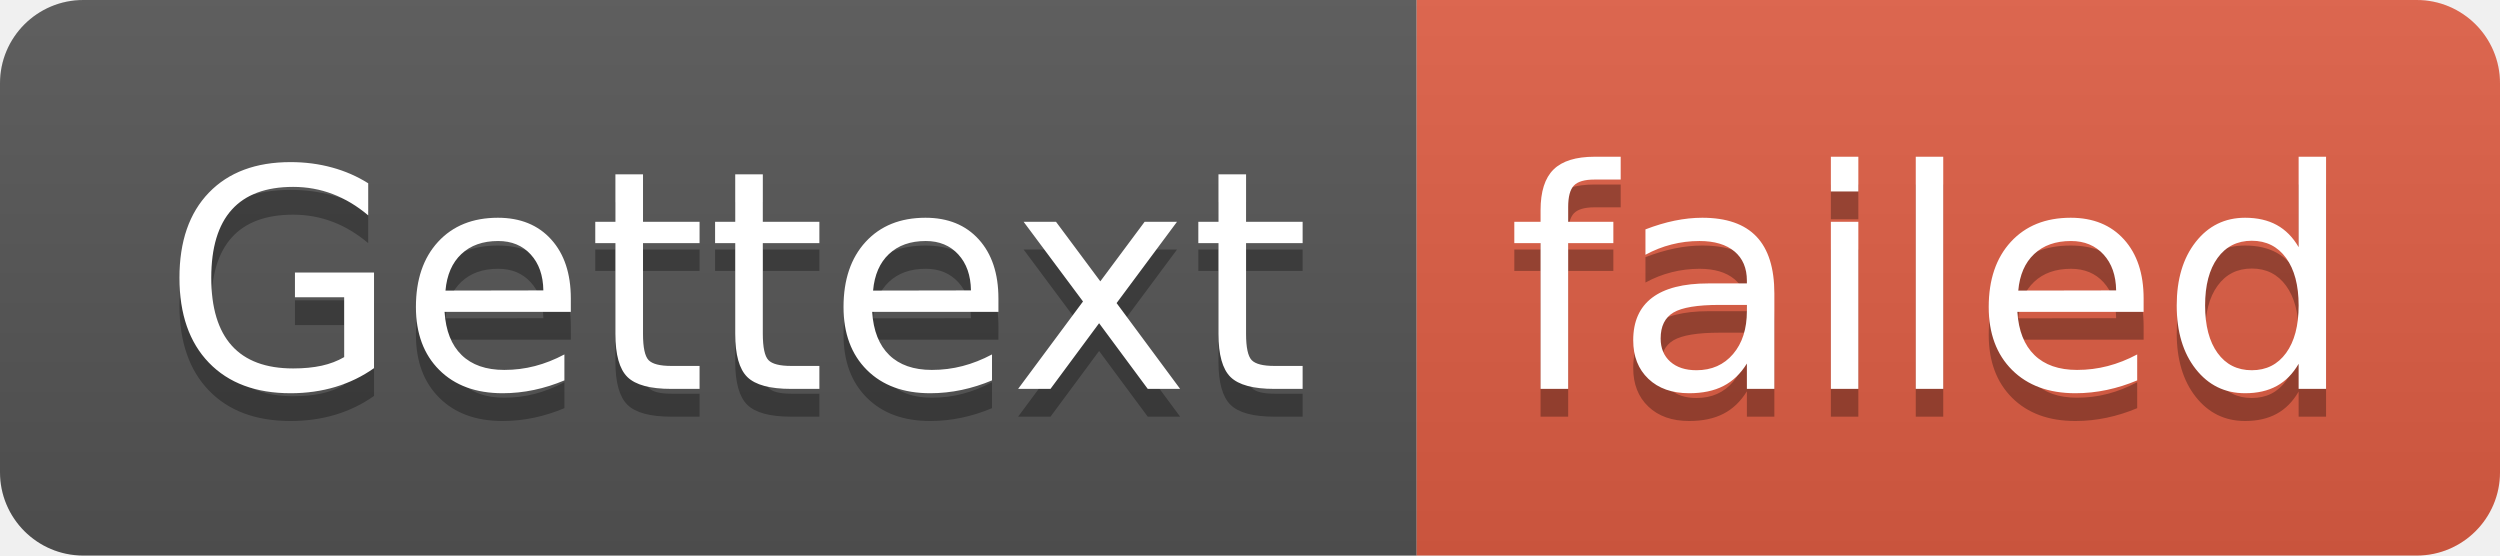
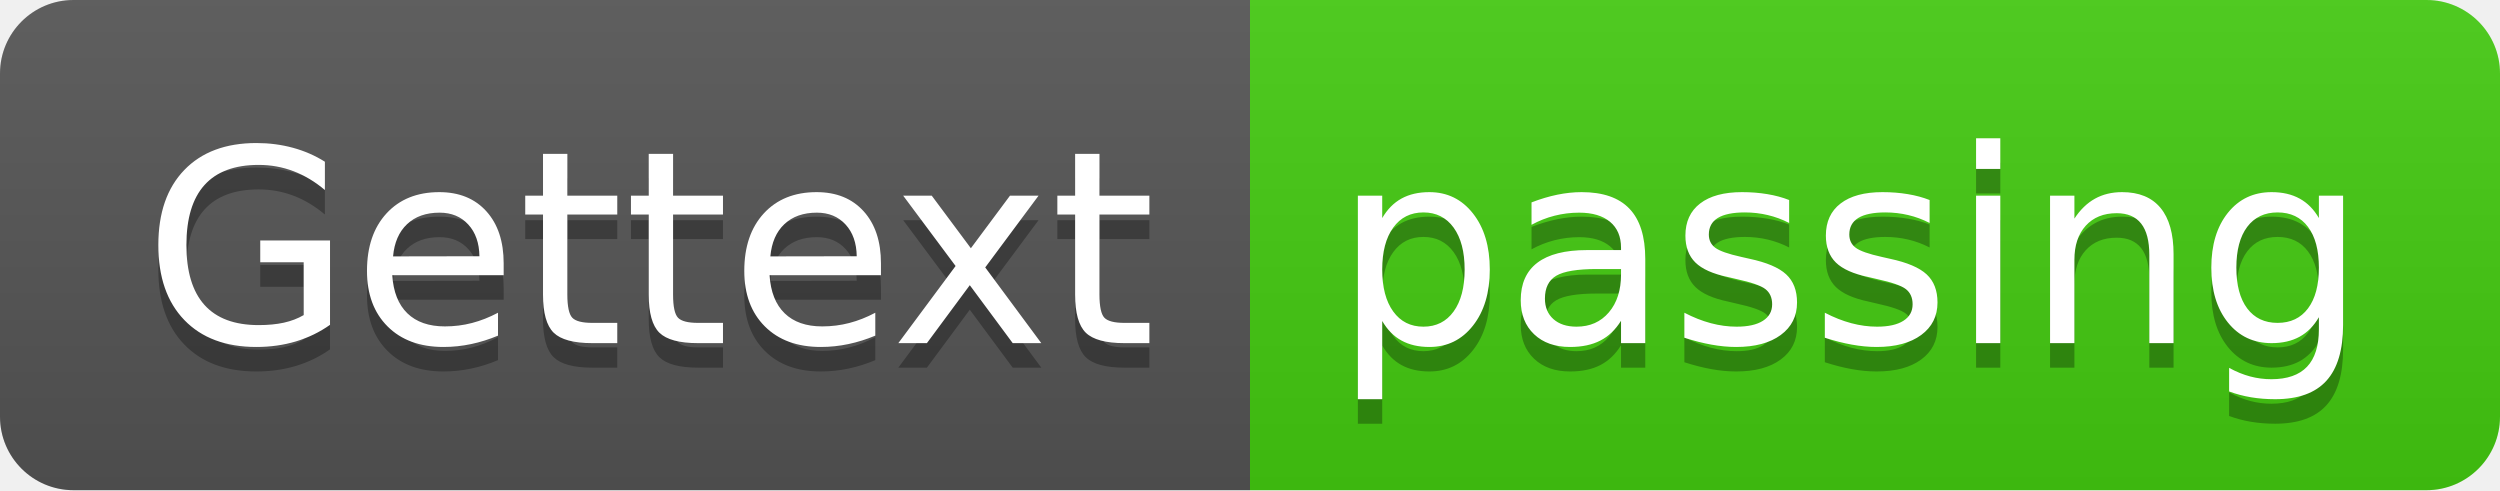
- <svg xmlns="http://www.w3.org/2000/svg" width="90" height="20" role="img" aria-label="Gettext: failed">
+ <svg xmlns="http://www.w3.org/2000/svg" width="102" height="20" role="img" aria-label="Gettext: passing">
  <linearGradient id="s" x2="0" y2="100%">
    <stop offset="0" stop-color="#bbb" stop-opacity=".1" />
    <stop offset="1" stop-opacity=".1" />
  </linearGradient>
  <clipPath id="r">
-     <rect width="90" height="20" rx="3" fill="#fff" />
+     <rect width="102" height="20" rx="3" fill="#fff" />
  </clipPath>
  <g clip-path="url(#r)">
    <rect width="51" height="20" fill="#555" />
-     <rect x="51" width="39" height="20" fill="#e05d44" />
-     <rect width="90" height="20" fill="url(#s)" />
+     <rect x="51" width="51" height="20" fill="#4c1" />
+     <rect width="102" height="20" fill="url(#s)" />
  </g>
  <g fill="#fff" text-anchor="middle" font-family="Verdana,Geneva,DejaVu Sans,sans-serif" text-rendering="geometricPrecision" font-size="110">
    <text aria-hidden="true" x="265" y="150" fill="#010101" fill-opacity=".3" transform="scale(.1)" textLength="410">Gettext</text>
    <text x="265" y="140" transform="scale(.1)" fill="#fff" textLength="410">Gettext</text>
-     <text aria-hidden="true" x="695" y="150" fill="#010101" fill-opacity=".3" transform="scale(.1)" textLength="290">failed</text>
-     <text x="695" y="140" transform="scale(.1)" fill="#fff" textLength="290">failed</text>
+     <text aria-hidden="true" x="755" y="150" fill="#010101" fill-opacity=".3" transform="scale(.1)" textLength="410">passing</text>
+     <text x="755" y="140" transform="scale(.1)" fill="#fff" textLength="410">passing</text>
  </g>
</svg>
